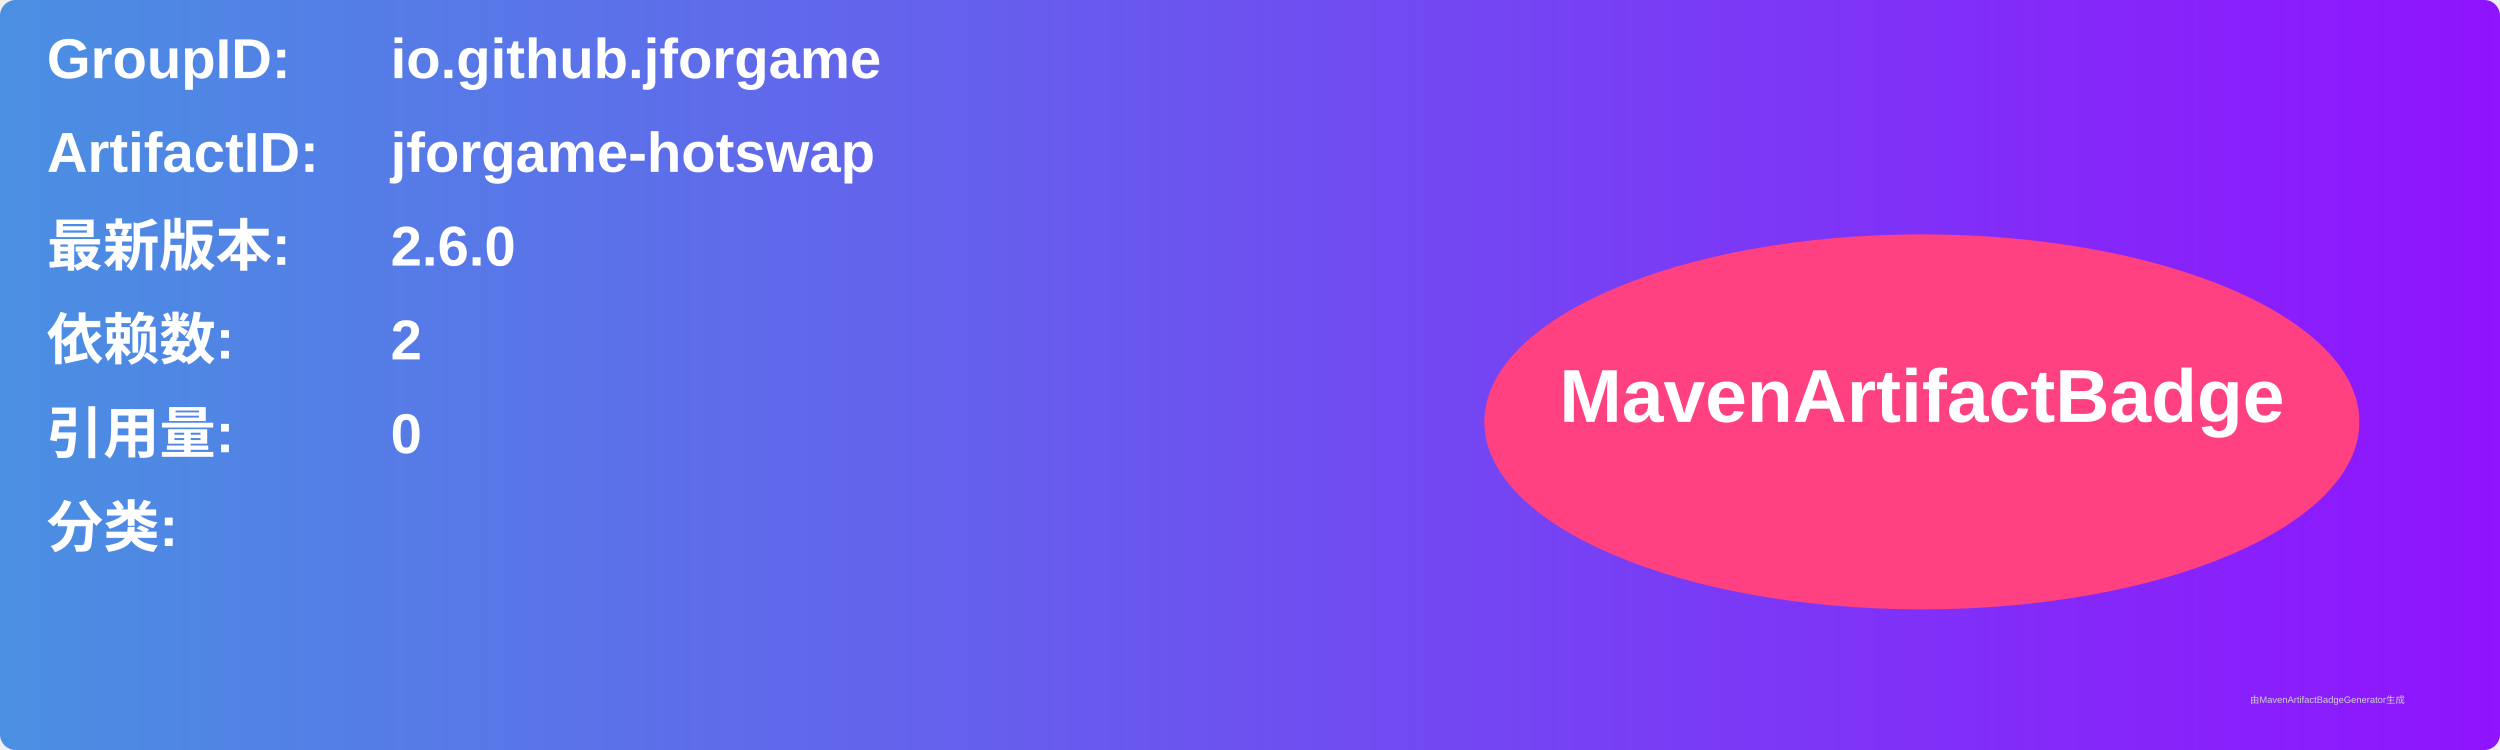
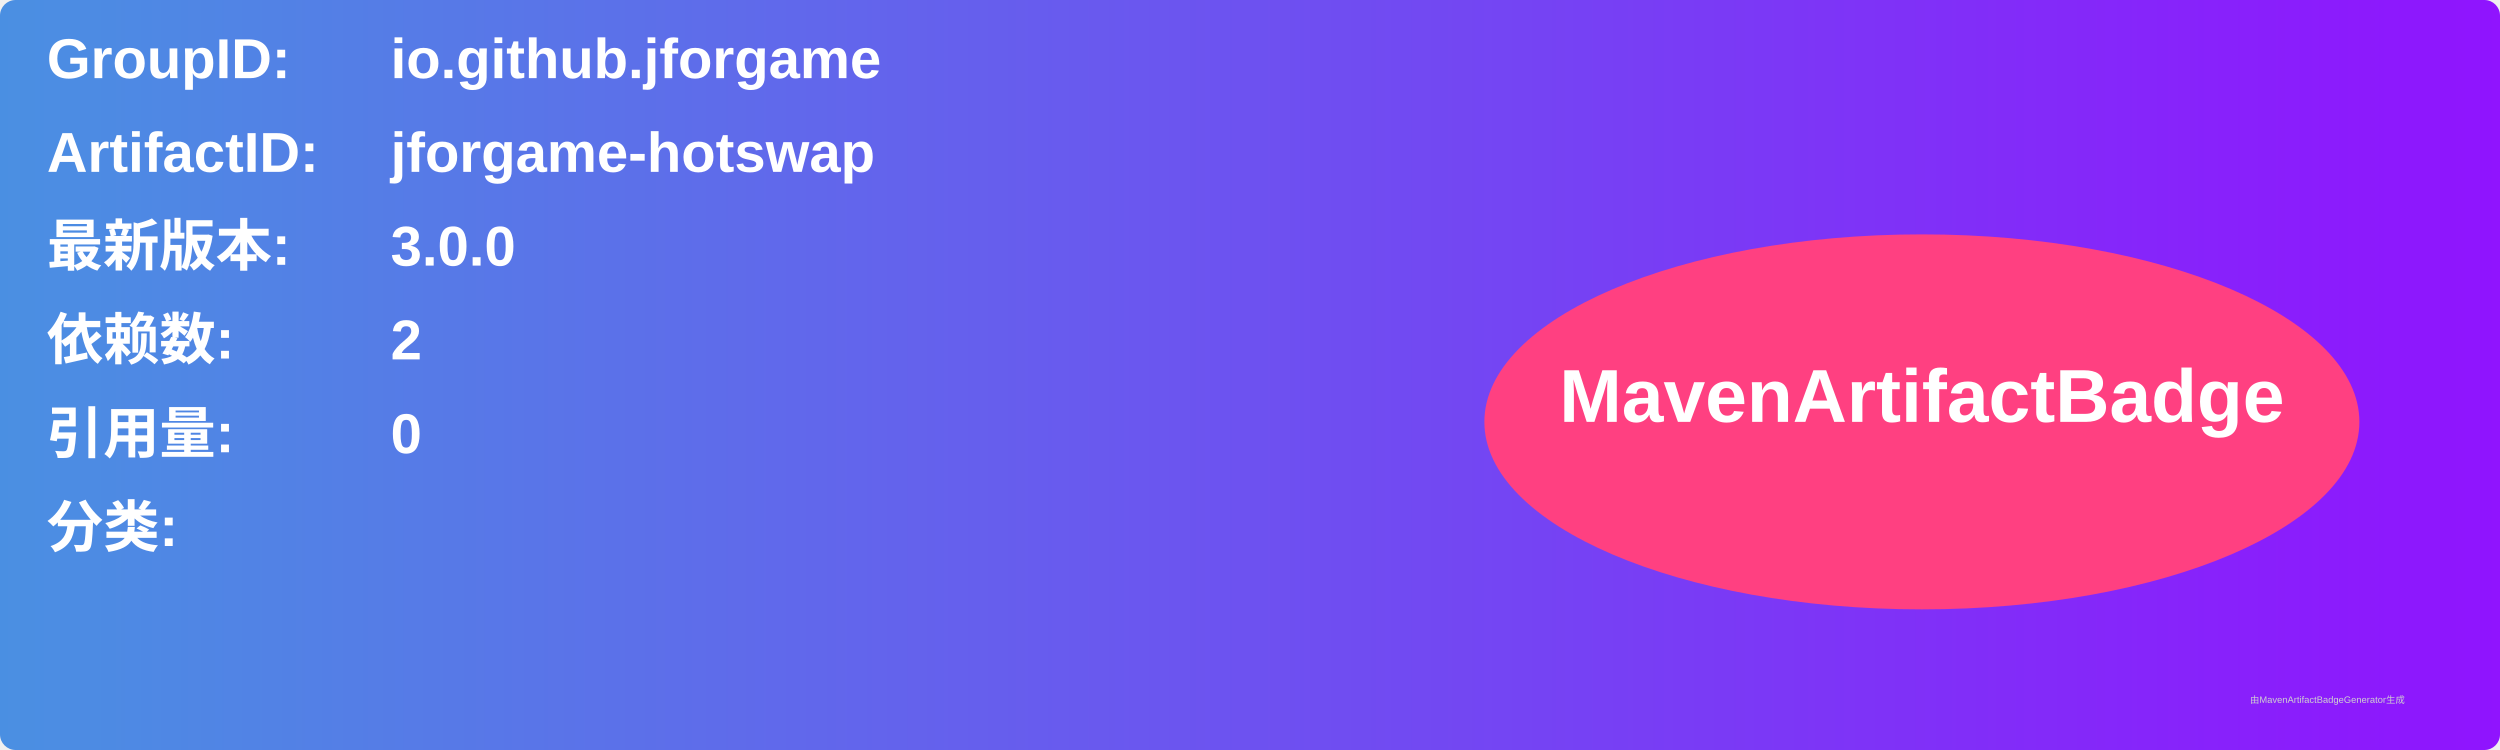
<svg xmlns="http://www.w3.org/2000/svg" width="800" height="240" viewBox="0 0 800 240">
  <linearGradient id="grad" x1="0%" y1="0%" x2="100%" y2="0%">
    <stop offset="0%" stop-color="#4a90e2" />
    <stop offset="100%" stop-color="#9013fe" />
  </linearGradient>
  <rect width="100%" height="100%" rx="5" ry="5" fill="url(#grad)" />
  <g transform="translate(15, 15)">
    <text x="0" y="10" font-family="Arial" font-size="18" fill="white" font-weight="bold" width="260">GroupID:</text>
    <text x="110" y="10" font-family="Arial" font-size="18" fill="white" font-weight="bold" width="460">io.github.jforgame</text>
    <text x="0" y="40" font-family="Arial" font-size="18" fill="white" font-weight="bold" width="260">ArtifactID:</text>
    <text x="110" y="40" font-family="Arial" font-size="18" fill="white" font-weight="bold" width="460">jforgame-hotswap</text>
    <text x="0" y="70" font-family="Arial" font-size="18" fill="white" font-weight="bold">最新版本:</text>
    <text x="110" y="70" font-family="Arial" font-size="18" fill="white" font-weight="bold">
-       <tspan font-weight="bold">2.6.0</tspan>
+       <tspan font-weight="bold">3.0.0</tspan>
    </text>
    <text x="0" y="100" font-family="Arial" font-size="18" fill="white" font-weight="bold">依赖数: </text>
    <text x="110" y="100" font-family="Arial" font-size="18" fill="white">
      <tspan font-weight="bold">2</tspan>
    </text>
    <text x="0" y="130" font-family="Arial" font-size="18" fill="white" font-weight="bold">引用量: </text>
    <text x="110" y="130" font-family="Arial" font-size="18" fill="white">
      <tspan font-weight="bold">0</tspan>
    </text>
    <text x="0" y="160" font-family="Arial" font-size="18" fill="white" font-weight="bold">分类:</text>
    <text x="10" y="190" font-family="Arial" font-size="10" fill="white">
      <tspan font-weight="bold" />
    </text>
    <ellipse cx="600" cy="120" rx="140" ry="60" fill="#ff4081" />
    <text x="600" y="120" text-anchor="middle" font-family="Arial" font-size="24" fill="white" font-weight="bold">MavenArtifactBadge</text>
  </g>
  <text x="720" y="225" font-family="Arial" font-size="3" fill="#d0d0d0">由MavenArtifactBadgeGenerator生成</text>
</svg>
